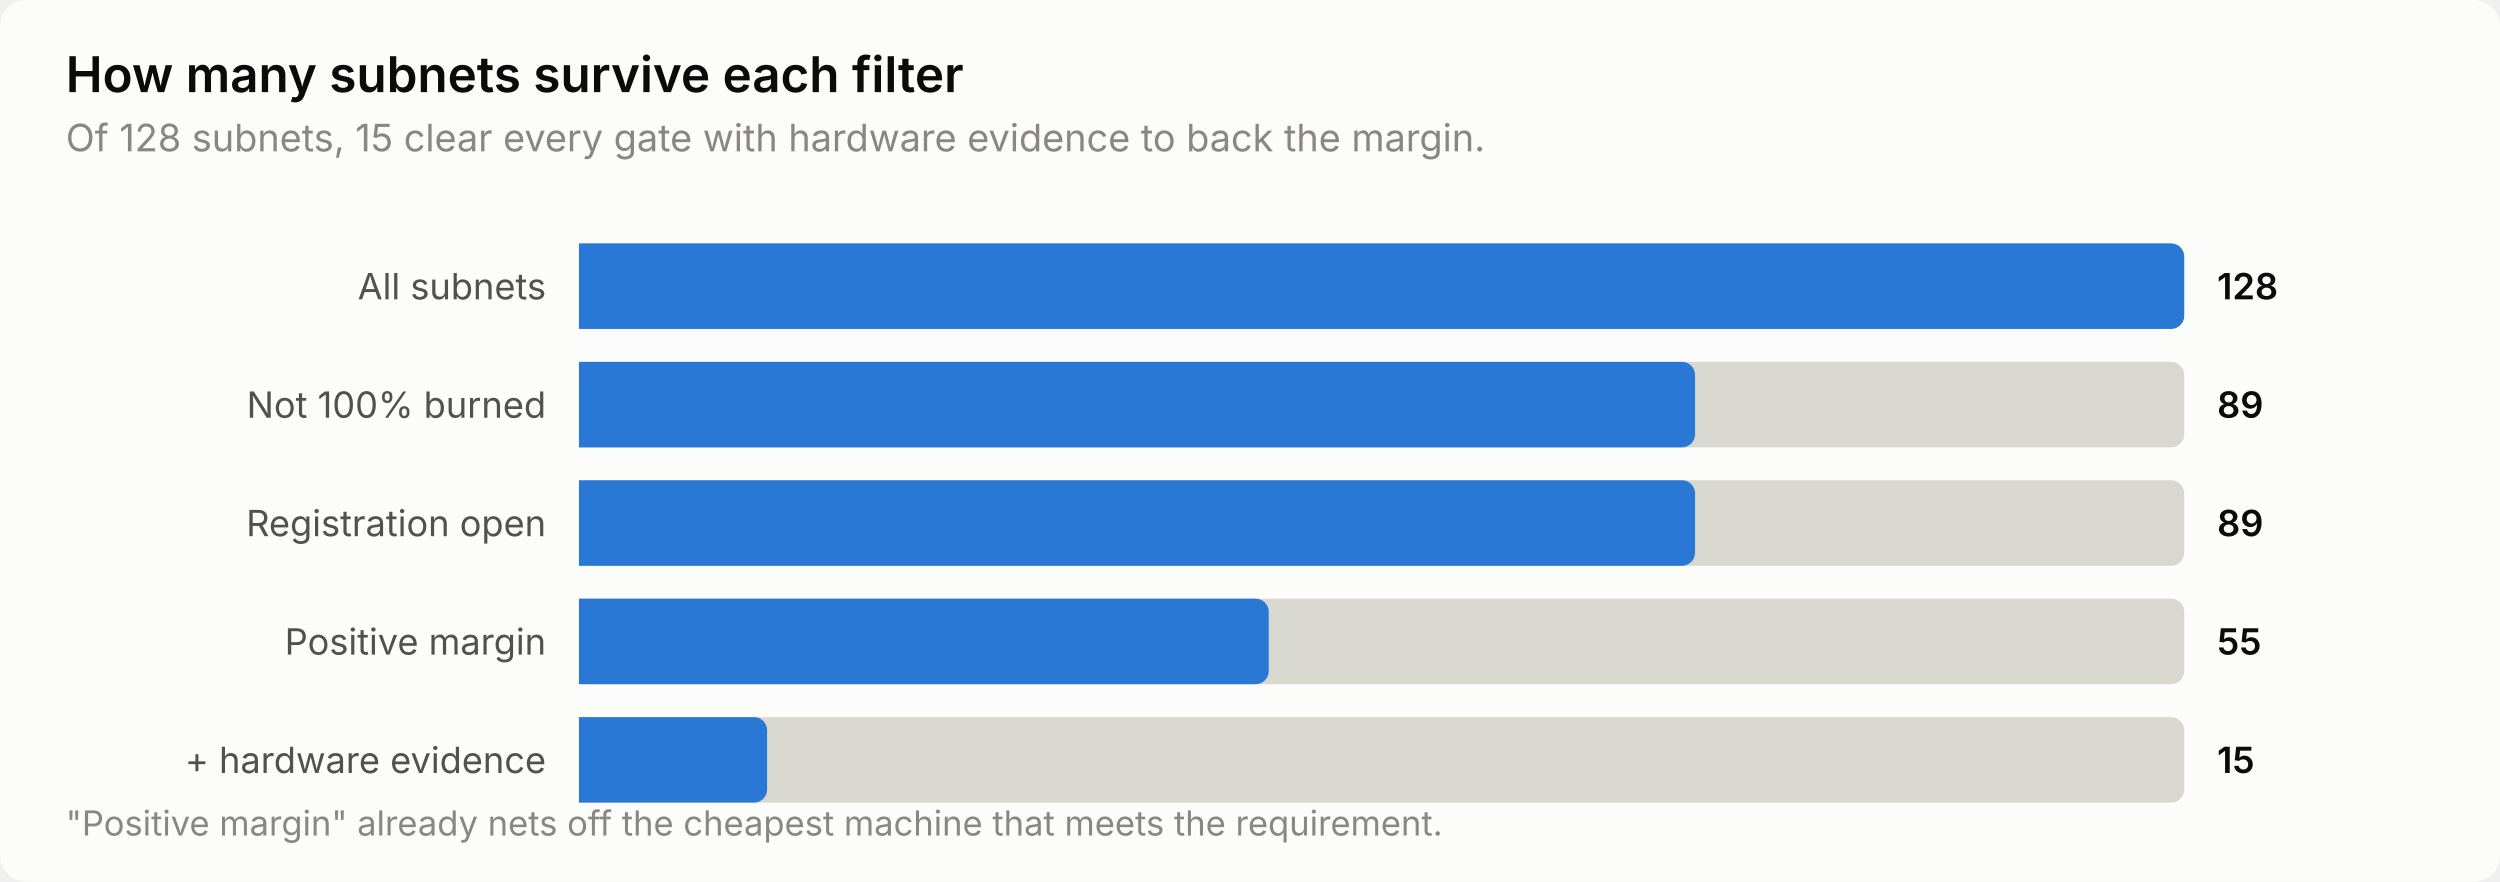
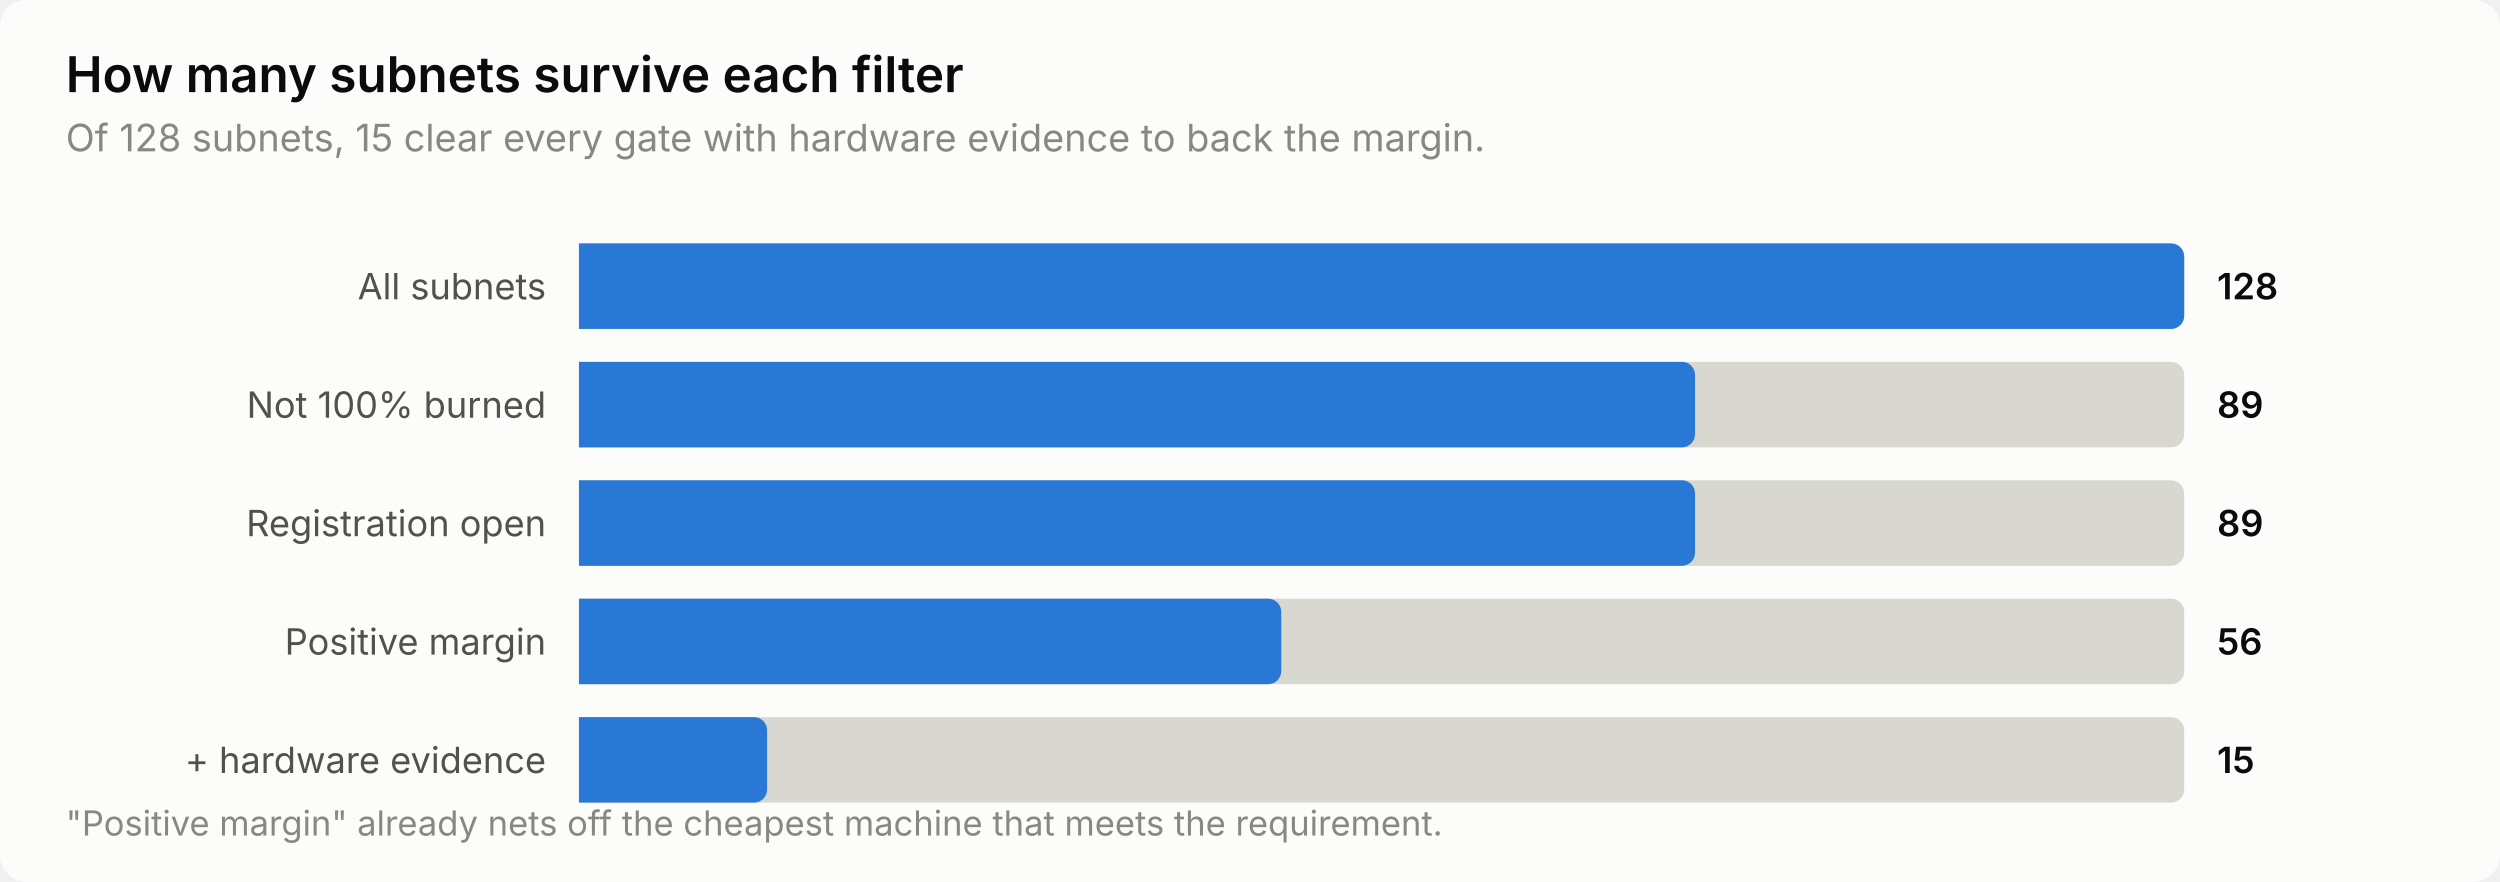
<svg xmlns="http://www.w3.org/2000/svg" width="760" height="268" viewBox="0 0 760 268" role="img" aria-label="How many subnets survive each filter">
  <style>
    text { font-family: system-ui, -apple-system, 'Segoe UI', sans-serif; }
    .t-title { font-size: 15px; font-weight: 600; }
    .t-sub { font-size: 11.5px; }
    .t-lab { font-size: 11px; }
    .t-val { font-size: 11px; font-weight: 600; font-variant-numeric: tabular-nums; }
    .t-tick { font-size: 10.5px; font-variant-numeric: tabular-nums; }

    .surface { fill: #fcfcfb; }
    .ink { fill: #0b0b0b; }
    .ink2 { fill: #52514e; }
    .muted { fill: #898781; }
    .grid { stroke: #e1e0d9; }
    .axis { stroke: #c3c2b7; }
    .accent { fill: #2a78d6; }
    .critical { fill: #d03b3b; }
    .deemph { fill: #d8d7d0; }

    @media (prefers-color-scheme: dark) {
      .surface { fill: #1a1a19; }
      .ink { fill: #ffffff; }
      .ink2 { fill: #c3c2b7; }
      .muted { fill: #898781; }
      .grid { stroke: #2c2c2a; }
      .axis { stroke: #383835; }
      .accent { fill: #3987e5; }
      .deemph { fill: #3a3a37; }
    }
</style>
  <rect class="surface" width="760" height="268" rx="8" />
  <text class="ink t-title" x="20" y="28">How many subnets survive each filter</text>
  <text class="muted t-sub" x="20" y="46">Of 128 subnets, 15 clear every gate with hardware evidence to back the margin.</text>
  <text class="ink2 t-lab" x="166" y="91" text-anchor="end">All subnets</text>
  <path class="deemph" d="M176.0,74.0 H660.0 a4.0,4.0 0 0 1 4.0,4.0 V96.0 a4.0,4.0 0 0 1 -4.0,4.0 H176.0 Z" />
  <path class="accent" d="M176.0,74.0 H660.0 a4.0,4.0 0 0 1 4.0,4.0 V96.0 a4.0,4.0 0 0 1 -4.0,4.0 H176.0 Z" />
  <text class="ink t-val" x="674" y="91">128</text>
  <text class="ink2 t-lab" x="166" y="127" text-anchor="end">Not 100% burned</text>
  <path class="deemph" d="M176.0,110.0 H660.0 a4.0,4.0 0 0 1 4.0,4.0 V132.0 a4.0,4.0 0 0 1 -4.0,4.0 H176.0 Z" />
  <path class="accent" d="M176.0,110.0 H511.3 a4.0,4.0 0 0 1 4.0,4.0 V132.0 a4.0,4.0 0 0 1 -4.0,4.0 H176.0 Z" />
  <text class="ink t-val" x="674" y="127">89</text>
  <text class="ink2 t-lab" x="166" y="163" text-anchor="end">Registration open</text>
  <path class="deemph" d="M176.0,146.0 H660.0 a4.0,4.0 0 0 1 4.0,4.0 V168.0 a4.0,4.0 0 0 1 -4.0,4.0 H176.0 Z" />
  <path class="accent" d="M176.0,146.0 H511.3 a4.0,4.0 0 0 1 4.0,4.0 V168.0 a4.0,4.0 0 0 1 -4.0,4.0 H176.0 Z" />
  <text class="ink t-val" x="674" y="163">89</text>
  <text class="ink2 t-lab" x="166" y="199" text-anchor="end">Positive margin</text>
  <path class="deemph" d="M176.0,182.0 H660.0 a4.0,4.0 0 0 1 4.0,4.0 V204.0 a4.0,4.0 0 0 1 -4.0,4.0 H176.0 Z" />
-   <path class="accent" d="M176.0,182.0 H381.7 a4.0,4.0 0 0 1 4.0,4.0 V204.0 a4.0,4.0 0 0 1 -4.0,4.0 H176.0 Z" />
-   <text class="ink t-val" x="674" y="199">55</text>
+   <path class="accent" d="M176.0,182.0 H385.5 a4.0,4.0 0 0 1 4.0,4.0 V204.0 a4.0,4.0 0 0 1 -4.0,4.0 H176.0 Z" />
+   <text class="ink t-val" x="674" y="199">56</text>
  <text class="ink2 t-lab" x="166" y="235" text-anchor="end">+ hardware evidence</text>
  <path class="deemph" d="M176.0,218.0 H660.0 a4.0,4.0 0 0 1 4.0,4.0 V240.0 a4.0,4.0 0 0 1 -4.0,4.0 H176.0 Z" />
  <path class="accent" d="M176.0,218.0 H229.2 a4.0,4.0 0 0 1 4.0,4.0 V240.0 a4.0,4.0 0 0 1 -4.0,4.0 H176.0 Z" />
  <text class="ink t-val" x="674" y="235">15</text>
  <text class="muted t-tick" x="20" y="254">"Positive margin" already nets off the cheapest machine that meets the requirement.</text>
</svg>
